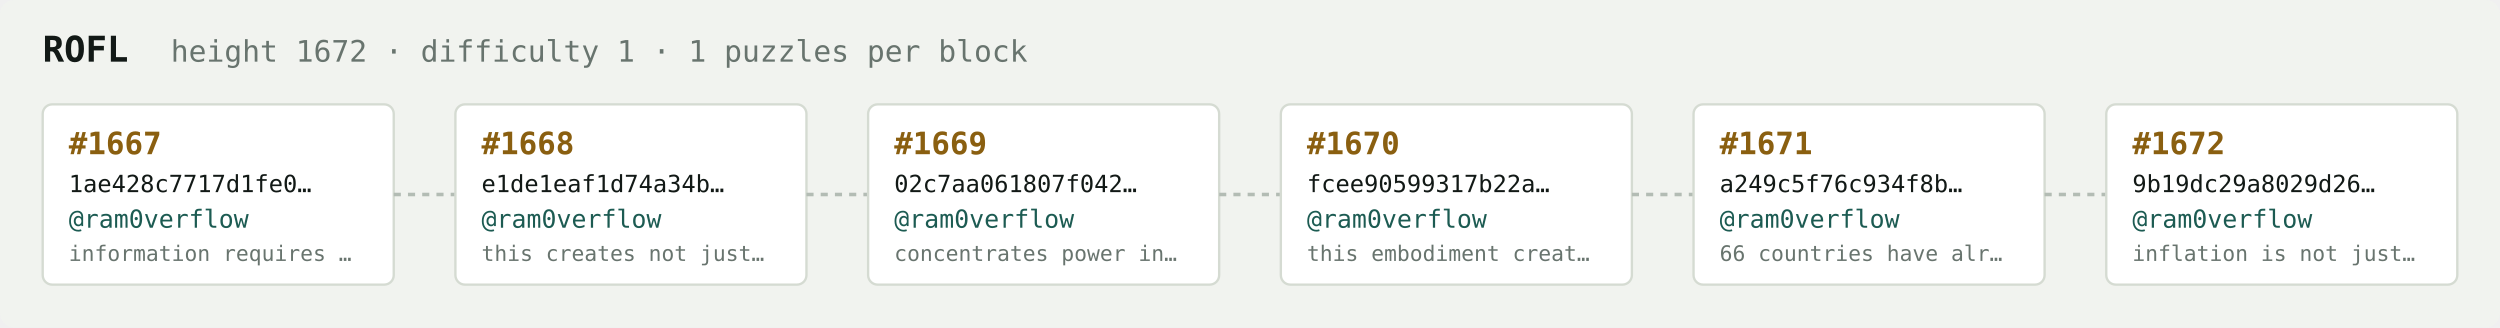
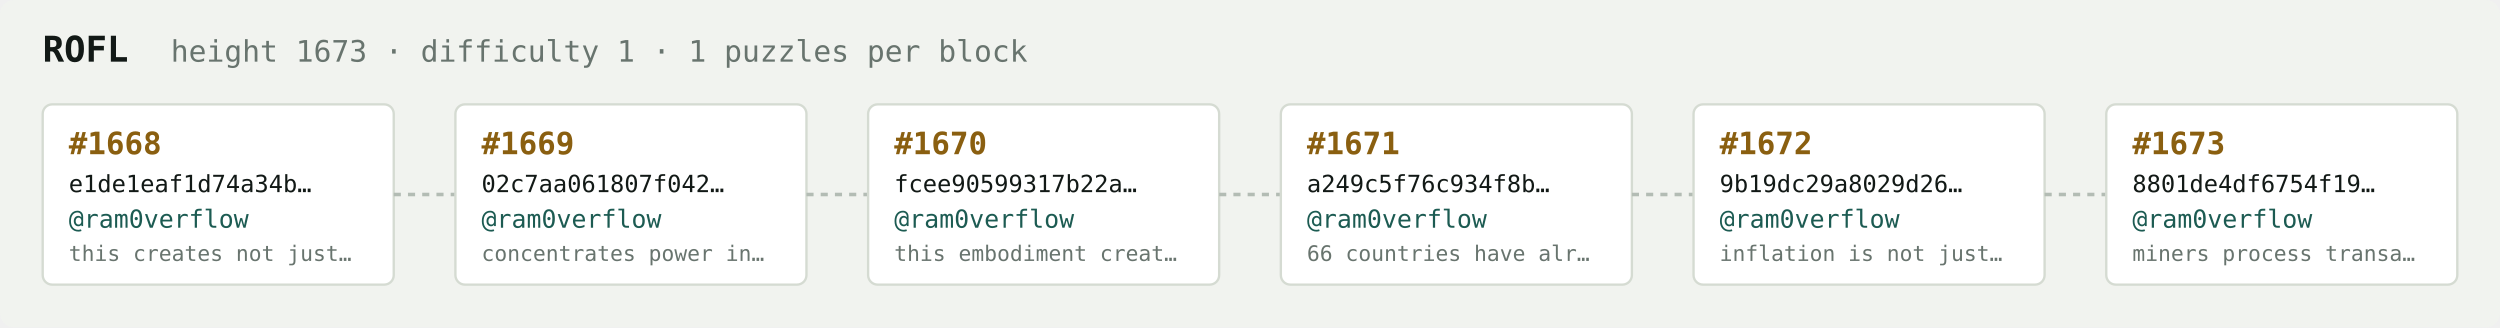
<svg xmlns="http://www.w3.org/2000/svg" width="1054" height="138" viewBox="0 0 1054 138" font-family="ui-monospace,SFMono-Regular,Menlo,monospace">
  <rect fill="#f1f3ef" width="1054" height="138" rx="6" />
  <text x="18" y="26" fill="#121916" font-size="15" font-weight="700">ROFL</text>
-   <text x="72" y="26" fill="#68746e" font-size="12.5">height 1672 · difficulty 1 · 1 puzzles per block</text>
+   <text x="72" y="26" fill="#68746e" font-size="12.5">height 1673 · difficulty 1 · 1 puzzles per block</text>
  <rect x="18" y="44" width="148" height="76" rx="4" fill="#ffffff" stroke="#d5dbd2" stroke-width="1" />
-   <text x="29" y="65" fill="#8a5f10" font-size="13" font-weight="700">#1667</text>
-   <text x="29" y="81" fill="#121916" font-size="10">1ae428c7717d1fe0…</text>
+   <text x="29" y="65" fill="#8a5f10" font-size="13" font-weight="700">#1668</text>
+   <text x="29" y="81" fill="#121916" font-size="10">e1de1eaf1d74a34b…</text>
  <text x="29" y="96" fill="#1c5b52" font-size="10.5">@ram0verflow</text>
-   <text x="29" y="110" fill="#68746e" font-size="9">information requires …</text>
+   <text x="29" y="110" fill="#68746e" font-size="9">this creates not just…</text>
  <line x1="166" y1="82.0" x2="192" y2="82.0" stroke="#b3bcb4" stroke-width="1.5" stroke-dasharray="3 3" />
  <rect x="192" y="44" width="148" height="76" rx="4" fill="#ffffff" stroke="#d5dbd2" stroke-width="1" />
-   <text x="203" y="65" fill="#8a5f10" font-size="13" font-weight="700">#1668</text>
-   <text x="203" y="81" fill="#121916" font-size="10">e1de1eaf1d74a34b…</text>
+   <text x="203" y="65" fill="#8a5f10" font-size="13" font-weight="700">#1669</text>
+   <text x="203" y="81" fill="#121916" font-size="10">02c7aa061807f042…</text>
  <text x="203" y="96" fill="#1c5b52" font-size="10.5">@ram0verflow</text>
-   <text x="203" y="110" fill="#68746e" font-size="9">this creates not just…</text>
+   <text x="203" y="110" fill="#68746e" font-size="9">concentrates power in…</text>
  <line x1="340" y1="82.0" x2="366" y2="82.0" stroke="#b3bcb4" stroke-width="1.5" stroke-dasharray="3 3" />
  <rect x="366" y="44" width="148" height="76" rx="4" fill="#ffffff" stroke="#d5dbd2" stroke-width="1" />
-   <text x="377" y="65" fill="#8a5f10" font-size="13" font-weight="700">#1669</text>
-   <text x="377" y="81" fill="#121916" font-size="10">02c7aa061807f042…</text>
+   <text x="377" y="65" fill="#8a5f10" font-size="13" font-weight="700">#1670</text>
+   <text x="377" y="81" fill="#121916" font-size="10">fcee90599317b22a…</text>
  <text x="377" y="96" fill="#1c5b52" font-size="10.5">@ram0verflow</text>
-   <text x="377" y="110" fill="#68746e" font-size="9">concentrates power in…</text>
+   <text x="377" y="110" fill="#68746e" font-size="9">this embodiment creat…</text>
  <line x1="514" y1="82.0" x2="540" y2="82.0" stroke="#b3bcb4" stroke-width="1.5" stroke-dasharray="3 3" />
  <rect x="540" y="44" width="148" height="76" rx="4" fill="#ffffff" stroke="#d5dbd2" stroke-width="1" />
-   <text x="551" y="65" fill="#8a5f10" font-size="13" font-weight="700">#1670</text>
-   <text x="551" y="81" fill="#121916" font-size="10">fcee90599317b22a…</text>
+   <text x="551" y="65" fill="#8a5f10" font-size="13" font-weight="700">#1671</text>
+   <text x="551" y="81" fill="#121916" font-size="10">a249c5f76c934f8b…</text>
  <text x="551" y="96" fill="#1c5b52" font-size="10.5">@ram0verflow</text>
-   <text x="551" y="110" fill="#68746e" font-size="9">this embodiment creat…</text>
+   <text x="551" y="110" fill="#68746e" font-size="9">66 countries have alr…</text>
  <line x1="688" y1="82.0" x2="714" y2="82.0" stroke="#b3bcb4" stroke-width="1.5" stroke-dasharray="3 3" />
  <rect x="714" y="44" width="148" height="76" rx="4" fill="#ffffff" stroke="#d5dbd2" stroke-width="1" />
-   <text x="725" y="65" fill="#8a5f10" font-size="13" font-weight="700">#1671</text>
-   <text x="725" y="81" fill="#121916" font-size="10">a249c5f76c934f8b…</text>
+   <text x="725" y="65" fill="#8a5f10" font-size="13" font-weight="700">#1672</text>
+   <text x="725" y="81" fill="#121916" font-size="10">9b19dc29a8029d26…</text>
  <text x="725" y="96" fill="#1c5b52" font-size="10.5">@ram0verflow</text>
-   <text x="725" y="110" fill="#68746e" font-size="9">66 countries have alr…</text>
+   <text x="725" y="110" fill="#68746e" font-size="9">inflation is not just…</text>
  <line x1="862" y1="82.0" x2="888" y2="82.0" stroke="#b3bcb4" stroke-width="1.5" stroke-dasharray="3 3" />
  <rect x="888" y="44" width="148" height="76" rx="4" fill="#ffffff" stroke="#d5dbd2" stroke-width="1" />
-   <text x="899" y="65" fill="#8a5f10" font-size="13" font-weight="700">#1672</text>
-   <text x="899" y="81" fill="#121916" font-size="10">9b19dc29a8029d26…</text>
+   <text x="899" y="65" fill="#8a5f10" font-size="13" font-weight="700">#1673</text>
+   <text x="899" y="81" fill="#121916" font-size="10">8801de4df6754f19…</text>
  <text x="899" y="96" fill="#1c5b52" font-size="10.5">@ram0verflow</text>
-   <text x="899" y="110" fill="#68746e" font-size="9">inflation is not just…</text>
+   <text x="899" y="110" fill="#68746e" font-size="9">miners process transa…</text>
</svg>
